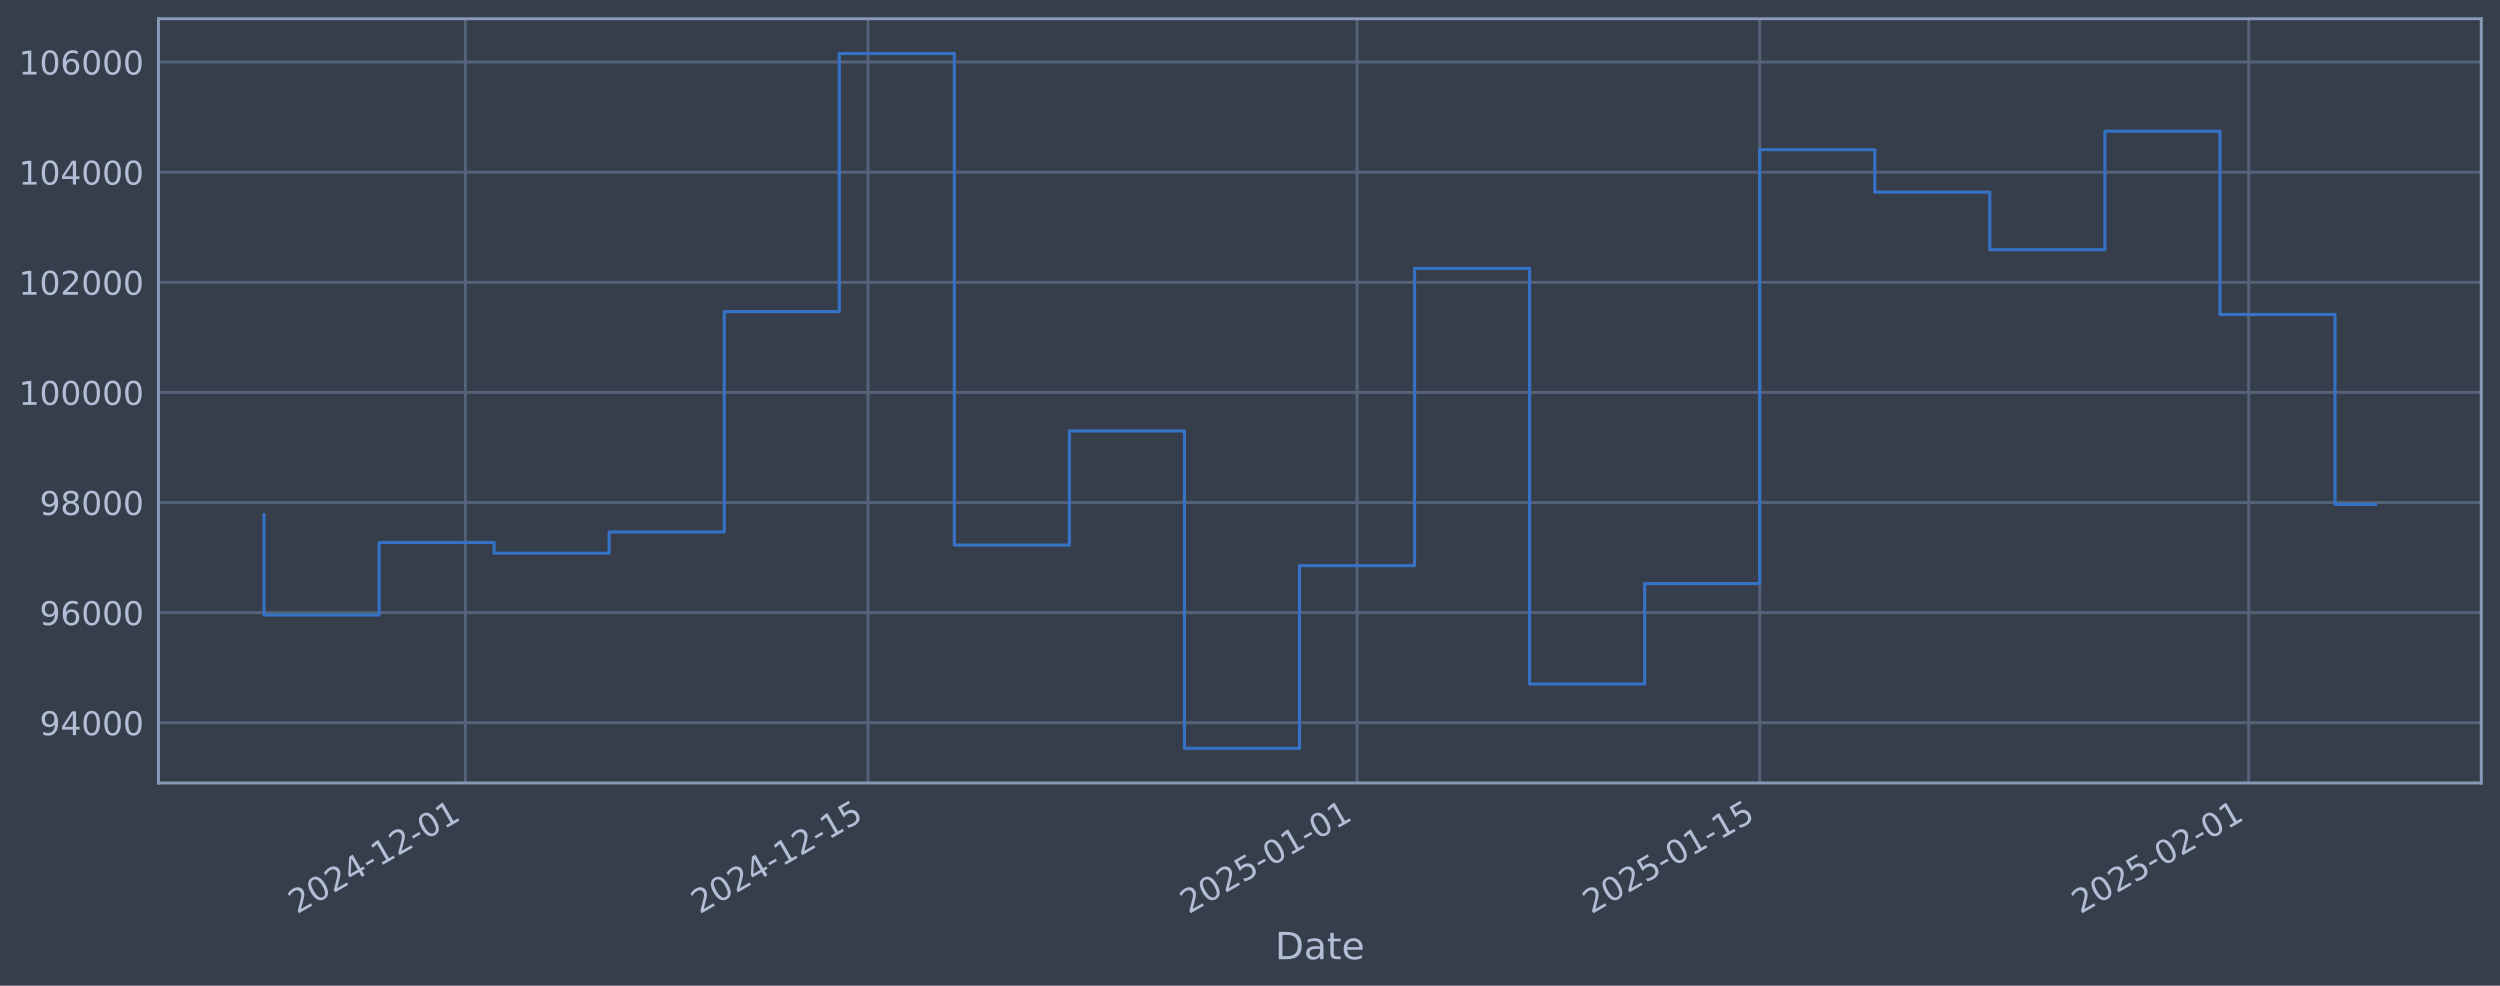
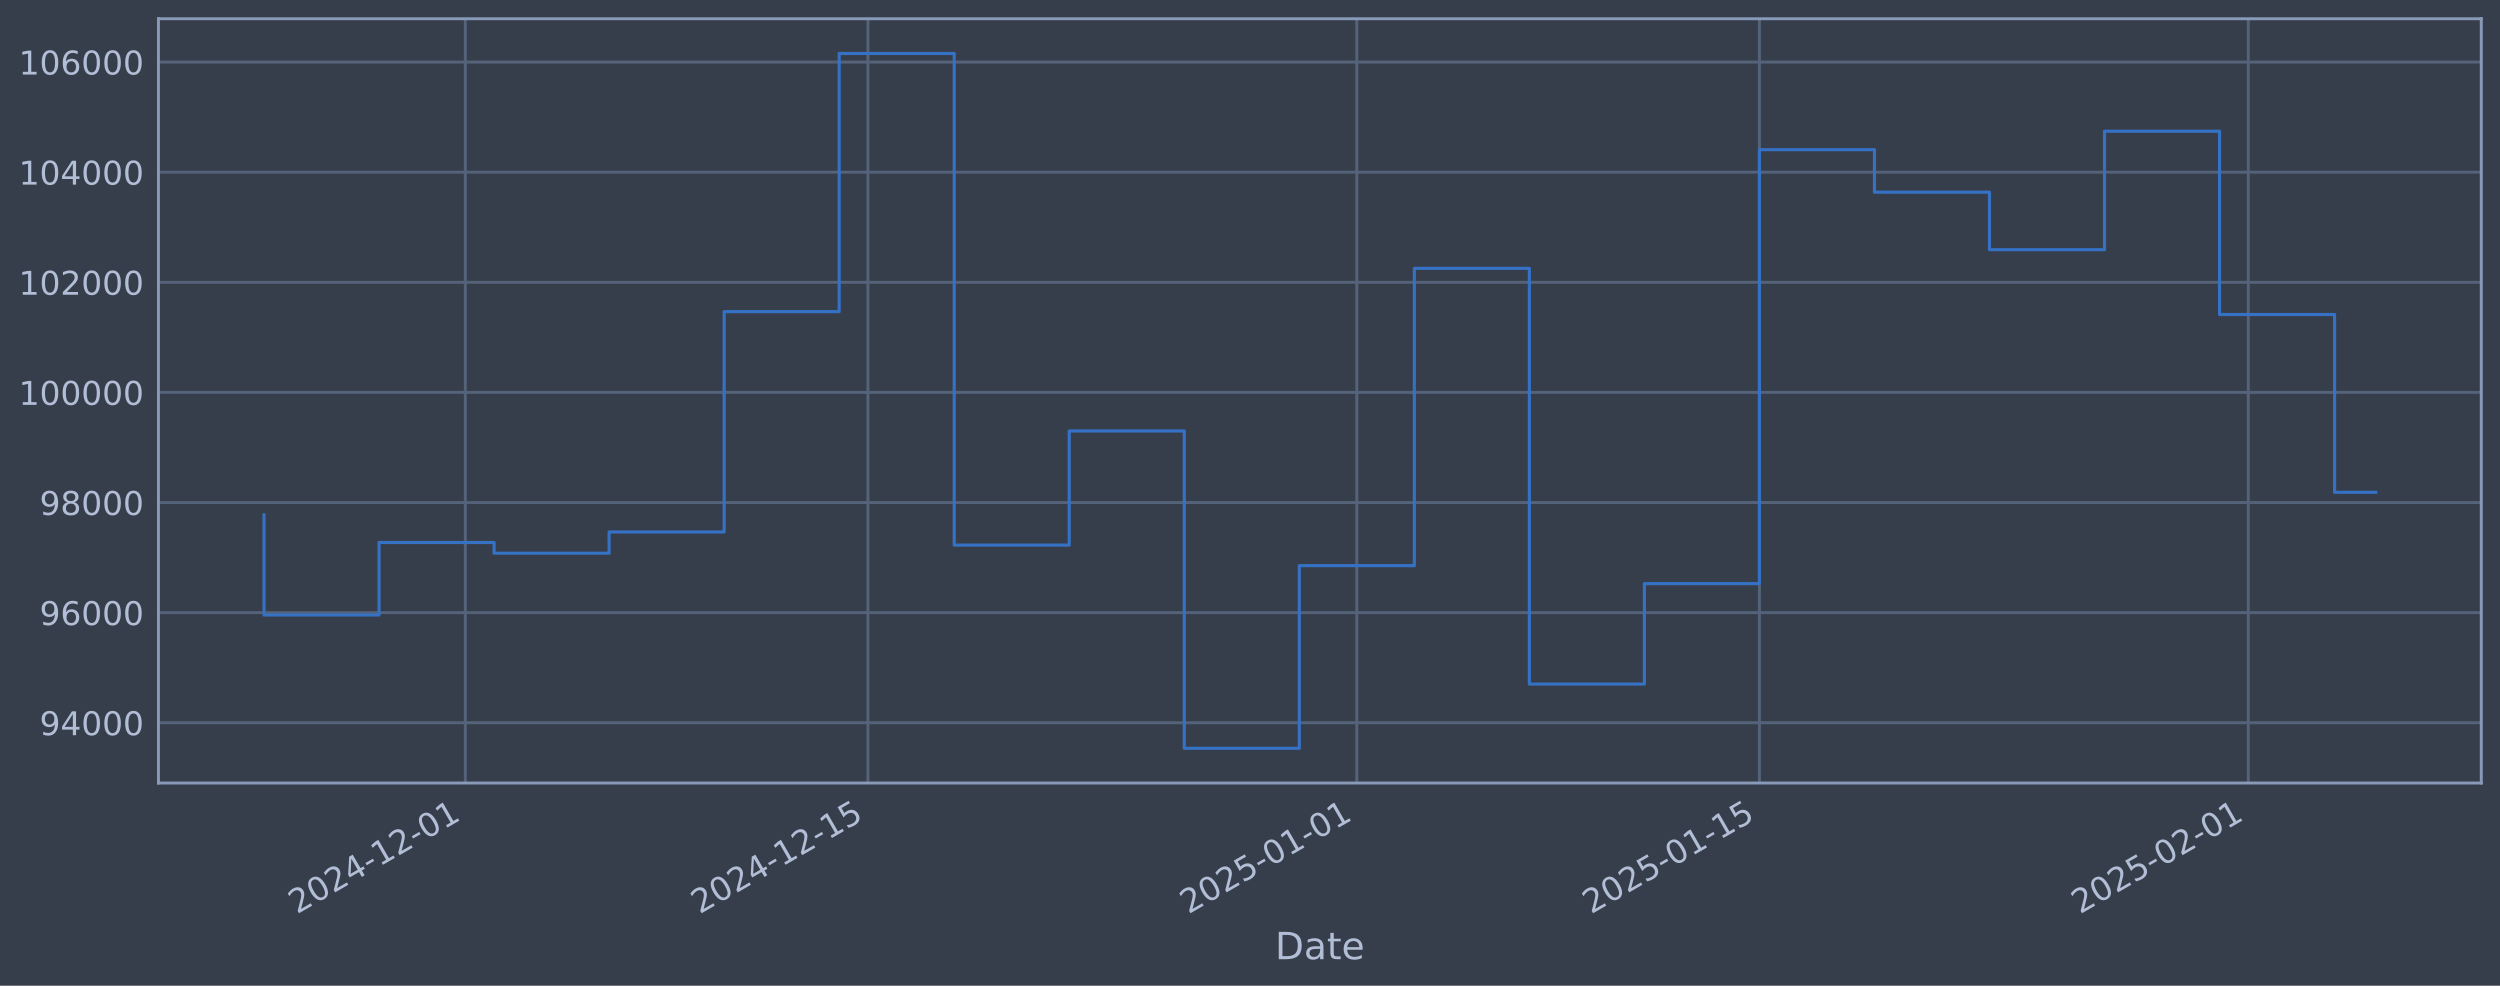
<svg xmlns="http://www.w3.org/2000/svg" xmlns:xlink="http://www.w3.org/1999/xlink" width="960.9pt" height="378.87pt" viewBox="0 0 960.9 378.87" version="1.1">
  <defs>
    <style type="text/css">*{stroke-linejoin: round; stroke-linecap: butt}</style>
  </defs>
  <g id="figure_1">
    <g id="patch_1">
      <path d="M 0 378.87  L 960.9 378.87  L 960.9 0  L 0 0  z " style="fill: #373e4b" />
    </g>
    <g id="axes_1">
      <g id="patch_2">
        <path d="M 60.901 300.96  L 953.701 300.96  L 953.701 7.2  L 60.901 7.2  z " style="fill: #373e4b" />
      </g>
      <g id="matplotlib.axis_1">
        <g id="xtick_1">
          <g id="line2d_1">
-             <path d="M 178.87 300.96  L 178.87 7.2  " clip-path="url(#p0a5fef5c48)" style="fill: none; stroke: #546379; stroke-width: 1.12; stroke-linecap: square" />
+             <path d="M 178.855 300.96  L 178.855 7.2  " clip-path="url(#pda0626cddc)" style="fill: none; stroke: #546379; stroke-width: 1.12; stroke-linecap: square" />
          </g>
          <g id="line2d_2" />
          <g id="text_1">
-             <g style="fill: #b1bed6" transform="translate(114.1447 351.4642) rotate(-30) scale(0.126 -0.126)">
+             <g style="fill: #b1bed6" transform="translate(114.1293 351.4642) rotate(-30) scale(0.126 -0.126)">
              <defs>
                <path id="DejaVuSans-32" d="M 1228 531  L 3431 531  L 3431 0  L 469 0  L 469 531  Q 828 903 1448 1529  Q 2069 2156 2228 2338  Q 2531 2678 2651 2914  Q 2772 3150 2772 3378  Q 2772 3750 2511 3984  Q 2250 4219 1831 4219  Q 1534 4219 1204 4116  Q 875 4013 500 3803  L 500 4441  Q 881 4594 1212 4672  Q 1544 4750 1819 4750  Q 2544 4750 2975 4387  Q 3406 4025 3406 3419  Q 3406 3131 3298 2873  Q 3191 2616 2906 2266  Q 2828 2175 2409 1742  Q 1991 1309 1228 531  z " transform="scale(0.015625)" />
                <path id="DejaVuSans-30" d="M 2034 4250  Q 1547 4250 1301 3770  Q 1056 3291 1056 2328  Q 1056 1369 1301 889  Q 1547 409 2034 409  Q 2525 409 2770 889  Q 3016 1369 3016 2328  Q 3016 3291 2770 3770  Q 2525 4250 2034 4250  z M 2034 4750  Q 2819 4750 3233 4129  Q 3647 3509 3647 2328  Q 3647 1150 3233 529  Q 2819 -91 2034 -91  Q 1250 -91 836 529  Q 422 1150 422 2328  Q 422 3509 836 4129  Q 1250 4750 2034 4750  z " transform="scale(0.015625)" />
                <path id="DejaVuSans-34" d="M 2419 4116  L 825 1625  L 2419 1625  L 2419 4116  z M 2253 4666  L 3047 4666  L 3047 1625  L 3713 1625  L 3713 1100  L 3047 1100  L 3047 0  L 2419 0  L 2419 1100  L 313 1100  L 313 1709  L 2253 4666  z " transform="scale(0.015625)" />
                <path id="DejaVuSans-2d" d="M 313 2009  L 1997 2009  L 1997 1497  L 313 1497  L 313 2009  z " transform="scale(0.015625)" />
                <path id="DejaVuSans-31" d="M 794 531  L 1825 531  L 1825 4091  L 703 3866  L 703 4441  L 1819 4666  L 2450 4666  L 2450 531  L 3481 531  L 3481 0  L 794 0  L 794 531  z " transform="scale(0.015625)" />
              </defs>
              <use xlink:href="#DejaVuSans-32" />
              <use xlink:href="#DejaVuSans-30" transform="translate(63.62305 0)" />
              <use xlink:href="#DejaVuSans-32" transform="translate(127.2461 0)" />
              <use xlink:href="#DejaVuSans-34" transform="translate(190.8691 0)" />
              <use xlink:href="#DejaVuSans-2d" transform="translate(254.4922 0)" />
              <use xlink:href="#DejaVuSans-31" transform="translate(290.5762 0)" />
              <use xlink:href="#DejaVuSans-32" transform="translate(354.1992 0)" />
              <use xlink:href="#DejaVuSans-2d" transform="translate(417.8223 0)" />
              <use xlink:href="#DejaVuSans-30" transform="translate(453.9062 0)" />
              <use xlink:href="#DejaVuSans-31" transform="translate(517.5293 0)" />
            </g>
          </g>
        </g>
        <g id="xtick_2">
          <g id="line2d_3">
-             <path d="M 333.646 300.96  L 333.646 7.2  " clip-path="url(#p0a5fef5c48)" style="fill: none; stroke: #546379; stroke-width: 1.12; stroke-linecap: square" />
+             <path d="M 333.6 300.96  L 333.6 7.2  " clip-path="url(#pda0626cddc)" style="fill: none; stroke: #546379; stroke-width: 1.12; stroke-linecap: square" />
          </g>
          <g id="line2d_4" />
          <g id="text_2">
-             <g style="fill: #b1bed6" transform="translate(268.9206 351.4642) rotate(-30) scale(0.126 -0.126)">
+             <g style="fill: #b1bed6" transform="translate(268.8744 351.4642) rotate(-30) scale(0.126 -0.126)">
              <defs>
                <path id="DejaVuSans-35" d="M 691 4666  L 3169 4666  L 3169 4134  L 1269 4134  L 1269 2991  Q 1406 3038 1543 3061  Q 1681 3084 1819 3084  Q 2600 3084 3056 2656  Q 3513 2228 3513 1497  Q 3513 744 3044 326  Q 2575 -91 1722 -91  Q 1428 -91 1123 -41  Q 819 9 494 109  L 494 744  Q 775 591 1075 516  Q 1375 441 1709 441  Q 2250 441 2565 725  Q 2881 1009 2881 1497  Q 2881 1984 2565 2268  Q 2250 2553 1709 2553  Q 1456 2553 1204 2497  Q 953 2441 691 2322  L 691 4666  z " transform="scale(0.015625)" />
              </defs>
              <use xlink:href="#DejaVuSans-32" />
              <use xlink:href="#DejaVuSans-30" transform="translate(63.62305 0)" />
              <use xlink:href="#DejaVuSans-32" transform="translate(127.2461 0)" />
              <use xlink:href="#DejaVuSans-34" transform="translate(190.8691 0)" />
              <use xlink:href="#DejaVuSans-2d" transform="translate(254.4922 0)" />
              <use xlink:href="#DejaVuSans-31" transform="translate(290.5762 0)" />
              <use xlink:href="#DejaVuSans-32" transform="translate(354.1992 0)" />
              <use xlink:href="#DejaVuSans-2d" transform="translate(417.8223 0)" />
              <use xlink:href="#DejaVuSans-31" transform="translate(453.9062 0)" />
              <use xlink:href="#DejaVuSans-35" transform="translate(517.5293 0)" />
            </g>
          </g>
        </g>
        <g id="xtick_3">
          <g id="line2d_5">
-             <path d="M 521.588 300.96  L 521.588 7.2  " clip-path="url(#p0a5fef5c48)" style="fill: none; stroke: #546379; stroke-width: 1.12; stroke-linecap: square" />
+             <path d="M 521.505 300.96  L 521.505 7.2  " clip-path="url(#pda0626cddc)" style="fill: none; stroke: #546379; stroke-width: 1.12; stroke-linecap: square" />
          </g>
          <g id="line2d_6" />
          <g id="text_3">
-             <g style="fill: #b1bed6" transform="translate(456.8626 351.4642) rotate(-30) scale(0.126 -0.126)">
+             <g style="fill: #b1bed6" transform="translate(456.7791 351.4642) rotate(-30) scale(0.126 -0.126)">
              <use xlink:href="#DejaVuSans-32" />
              <use xlink:href="#DejaVuSans-30" transform="translate(63.62305 0)" />
              <use xlink:href="#DejaVuSans-32" transform="translate(127.2461 0)" />
              <use xlink:href="#DejaVuSans-35" transform="translate(190.8691 0)" />
              <use xlink:href="#DejaVuSans-2d" transform="translate(254.4922 0)" />
              <use xlink:href="#DejaVuSans-30" transform="translate(290.5762 0)" />
              <use xlink:href="#DejaVuSans-31" transform="translate(354.1992 0)" />
              <use xlink:href="#DejaVuSans-2d" transform="translate(417.8223 0)" />
              <use xlink:href="#DejaVuSans-30" transform="translate(453.9062 0)" />
              <use xlink:href="#DejaVuSans-31" transform="translate(517.5293 0)" />
            </g>
          </g>
        </g>
        <g id="xtick_4">
          <g id="line2d_7">
-             <path d="M 676.364 300.96  L 676.364 7.2  " clip-path="url(#p0a5fef5c48)" style="fill: none; stroke: #546379; stroke-width: 1.12; stroke-linecap: square" />
+             <path d="M 676.25 300.96  L 676.25 7.2  " clip-path="url(#pda0626cddc)" style="fill: none; stroke: #546379; stroke-width: 1.12; stroke-linecap: square" />
          </g>
          <g id="line2d_8" />
          <g id="text_4">
-             <g style="fill: #b1bed6" transform="translate(611.6385 351.4642) rotate(-30) scale(0.126 -0.126)">
+             <g style="fill: #b1bed6" transform="translate(611.5242 351.4642) rotate(-30) scale(0.126 -0.126)">
              <use xlink:href="#DejaVuSans-32" />
              <use xlink:href="#DejaVuSans-30" transform="translate(63.62305 0)" />
              <use xlink:href="#DejaVuSans-32" transform="translate(127.2461 0)" />
              <use xlink:href="#DejaVuSans-35" transform="translate(190.8691 0)" />
              <use xlink:href="#DejaVuSans-2d" transform="translate(254.4922 0)" />
              <use xlink:href="#DejaVuSans-30" transform="translate(290.5762 0)" />
              <use xlink:href="#DejaVuSans-31" transform="translate(354.1992 0)" />
              <use xlink:href="#DejaVuSans-2d" transform="translate(417.8223 0)" />
              <use xlink:href="#DejaVuSans-31" transform="translate(453.9062 0)" />
              <use xlink:href="#DejaVuSans-35" transform="translate(517.5293 0)" />
            </g>
          </g>
        </g>
        <g id="xtick_5">
          <g id="line2d_9">
-             <path d="M 864.306 300.96  L 864.306 7.2  " clip-path="url(#p0a5fef5c48)" style="fill: none; stroke: #546379; stroke-width: 1.12; stroke-linecap: square" />
+             <path d="M 864.154 300.96  L 864.154 7.2  " clip-path="url(#pda0626cddc)" style="fill: none; stroke: #546379; stroke-width: 1.12; stroke-linecap: square" />
          </g>
          <g id="line2d_10" />
          <g id="text_5">
-             <g style="fill: #b1bed6" transform="translate(799.5806 351.4642) rotate(-30) scale(0.126 -0.126)">
+             <g style="fill: #b1bed6" transform="translate(799.4289 351.4642) rotate(-30) scale(0.126 -0.126)">
              <use xlink:href="#DejaVuSans-32" />
              <use xlink:href="#DejaVuSans-30" transform="translate(63.62305 0)" />
              <use xlink:href="#DejaVuSans-32" transform="translate(127.2461 0)" />
              <use xlink:href="#DejaVuSans-35" transform="translate(190.8691 0)" />
              <use xlink:href="#DejaVuSans-2d" transform="translate(254.4922 0)" />
              <use xlink:href="#DejaVuSans-30" transform="translate(290.5762 0)" />
              <use xlink:href="#DejaVuSans-32" transform="translate(354.1992 0)" />
              <use xlink:href="#DejaVuSans-2d" transform="translate(417.8223 0)" />
              <use xlink:href="#DejaVuSans-30" transform="translate(453.9062 0)" />
              <use xlink:href="#DejaVuSans-31" transform="translate(517.5293 0)" />
            </g>
          </g>
        </g>
        <g id="text_6">
          <g style="fill: #b1bed6" transform="translate(490.0914 368.6753) scale(0.144 -0.144)">
            <defs>
              <path id="DejaVuSans-44" d="M 1259 4147  L 1259 519  L 2022 519  Q 2988 519 3436 956  Q 3884 1394 3884 2338  Q 3884 3275 3436 3711  Q 2988 4147 2022 4147  L 1259 4147  z M 628 4666  L 1925 4666  Q 3281 4666 3915 4102  Q 4550 3538 4550 2338  Q 4550 1131 3912 565  Q 3275 0 1925 0  L 628 0  L 628 4666  z " transform="scale(0.015625)" />
              <path id="DejaVuSans-61" d="M 2194 1759  Q 1497 1759 1228 1600  Q 959 1441 959 1056  Q 959 750 1161 570  Q 1363 391 1709 391  Q 2188 391 2477 730  Q 2766 1069 2766 1631  L 2766 1759  L 2194 1759  z M 3341 1997  L 3341 0  L 2766 0  L 2766 531  Q 2569 213 2275 61  Q 1981 -91 1556 -91  Q 1019 -91 701 211  Q 384 513 384 1019  Q 384 1609 779 1909  Q 1175 2209 1959 2209  L 2766 2209  L 2766 2266  Q 2766 2663 2505 2880  Q 2244 3097 1772 3097  Q 1472 3097 1187 3025  Q 903 2953 641 2809  L 641 3341  Q 956 3463 1253 3523  Q 1550 3584 1831 3584  Q 2591 3584 2966 3190  Q 3341 2797 3341 1997  z " transform="scale(0.015625)" />
              <path id="DejaVuSans-74" d="M 1172 4494  L 1172 3500  L 2356 3500  L 2356 3053  L 1172 3053  L 1172 1153  Q 1172 725 1289 603  Q 1406 481 1766 481  L 2356 481  L 2356 0  L 1766 0  Q 1100 0 847 248  Q 594 497 594 1153  L 594 3053  L 172 3053  L 172 3500  L 594 3500  L 594 4494  L 1172 4494  z " transform="scale(0.015625)" />
              <path id="DejaVuSans-65" d="M 3597 1894  L 3597 1613  L 953 1613  Q 991 1019 1311 708  Q 1631 397 2203 397  Q 2534 397 2845 478  Q 3156 559 3463 722  L 3463 178  Q 3153 47 2828 -22  Q 2503 -91 2169 -91  Q 1331 -91 842 396  Q 353 884 353 1716  Q 353 2575 817 3079  Q 1281 3584 2069 3584  Q 2775 3584 3186 3129  Q 3597 2675 3597 1894  z M 3022 2063  Q 3016 2534 2758 2815  Q 2500 3097 2075 3097  Q 1594 3097 1305 2825  Q 1016 2553 972 2059  L 3022 2063  z " transform="scale(0.015625)" />
            </defs>
            <use xlink:href="#DejaVuSans-44" />
            <use xlink:href="#DejaVuSans-61" transform="translate(77.00195 0)" />
            <use xlink:href="#DejaVuSans-74" transform="translate(138.2812 0)" />
            <use xlink:href="#DejaVuSans-65" transform="translate(177.4902 0)" />
          </g>
        </g>
      </g>
      <g id="matplotlib.axis_2">
        <g id="ytick_1">
          <g id="line2d_11">
-             <path d="M 60.901 277.797  L 953.701 277.797  " clip-path="url(#p0a5fef5c48)" style="fill: none; stroke: #546379; stroke-width: 1.12; stroke-linecap: square" />
+             <path d="M 60.901 277.797  L 953.701 277.797  " clip-path="url(#pda0626cddc)" style="fill: none; stroke: #546379; stroke-width: 1.12; stroke-linecap: square" />
          </g>
          <g id="line2d_12" />
          <g id="text_7">
            <g style="fill: #b1bed6" transform="translate(15.21675 282.5841) scale(0.126 -0.126)">
              <defs>
                <path id="DejaVuSans-39" d="M 703 97  L 703 672  Q 941 559 1184 500  Q 1428 441 1663 441  Q 2288 441 2617 861  Q 2947 1281 2994 2138  Q 2813 1869 2534 1725  Q 2256 1581 1919 1581  Q 1219 1581 811 2004  Q 403 2428 403 3163  Q 403 3881 828 4315  Q 1253 4750 1959 4750  Q 2769 4750 3195 4129  Q 3622 3509 3622 2328  Q 3622 1225 3098 567  Q 2575 -91 1691 -91  Q 1453 -91 1209 -44  Q 966 3 703 97  z M 1959 2075  Q 2384 2075 2632 2365  Q 2881 2656 2881 3163  Q 2881 3666 2632 3958  Q 2384 4250 1959 4250  Q 1534 4250 1286 3958  Q 1038 3666 1038 3163  Q 1038 2656 1286 2365  Q 1534 2075 1959 2075  z " transform="scale(0.015625)" />
              </defs>
              <use xlink:href="#DejaVuSans-39" />
              <use xlink:href="#DejaVuSans-34" transform="translate(63.62305 0)" />
              <use xlink:href="#DejaVuSans-30" transform="translate(127.2461 0)" />
              <use xlink:href="#DejaVuSans-30" transform="translate(190.8691 0)" />
              <use xlink:href="#DejaVuSans-30" transform="translate(254.4922 0)" />
            </g>
          </g>
        </g>
        <g id="ytick_2">
          <g id="line2d_13">
-             <path d="M 60.901 235.473  L 953.701 235.473  " clip-path="url(#p0a5fef5c48)" style="fill: none; stroke: #546379; stroke-width: 1.12; stroke-linecap: square" />
+             <path d="M 60.901 235.473  L 953.701 235.473  " clip-path="url(#pda0626cddc)" style="fill: none; stroke: #546379; stroke-width: 1.12; stroke-linecap: square" />
          </g>
          <g id="line2d_14" />
          <g id="text_8">
            <g style="fill: #b1bed6" transform="translate(15.21675 240.2602) scale(0.126 -0.126)">
              <defs>
                <path id="DejaVuSans-36" d="M 2113 2584  Q 1688 2584 1439 2293  Q 1191 2003 1191 1497  Q 1191 994 1439 701  Q 1688 409 2113 409  Q 2538 409 2786 701  Q 3034 994 3034 1497  Q 3034 2003 2786 2293  Q 2538 2584 2113 2584  z M 3366 4563  L 3366 3988  Q 3128 4100 2886 4159  Q 2644 4219 2406 4219  Q 1781 4219 1451 3797  Q 1122 3375 1075 2522  Q 1259 2794 1537 2939  Q 1816 3084 2150 3084  Q 2853 3084 3261 2657  Q 3669 2231 3669 1497  Q 3669 778 3244 343  Q 2819 -91 2113 -91  Q 1303 -91 875 529  Q 447 1150 447 2328  Q 447 3434 972 4092  Q 1497 4750 2381 4750  Q 2619 4750 2861 4703  Q 3103 4656 3366 4563  z " transform="scale(0.015625)" />
              </defs>
              <use xlink:href="#DejaVuSans-39" />
              <use xlink:href="#DejaVuSans-36" transform="translate(63.62305 0)" />
              <use xlink:href="#DejaVuSans-30" transform="translate(127.2461 0)" />
              <use xlink:href="#DejaVuSans-30" transform="translate(190.8691 0)" />
              <use xlink:href="#DejaVuSans-30" transform="translate(254.4922 0)" />
            </g>
          </g>
        </g>
        <g id="ytick_3">
          <g id="line2d_15">
-             <path d="M 60.901 193.149  L 953.701 193.149  " clip-path="url(#p0a5fef5c48)" style="fill: none; stroke: #546379; stroke-width: 1.12; stroke-linecap: square" />
+             <path d="M 60.901 193.149  L 953.701 193.149  " clip-path="url(#pda0626cddc)" style="fill: none; stroke: #546379; stroke-width: 1.12; stroke-linecap: square" />
          </g>
          <g id="line2d_16" />
          <g id="text_9">
            <g style="fill: #b1bed6" transform="translate(15.21675 197.9364) scale(0.126 -0.126)">
              <defs>
                <path id="DejaVuSans-38" d="M 2034 2216  Q 1584 2216 1326 1975  Q 1069 1734 1069 1313  Q 1069 891 1326 650  Q 1584 409 2034 409  Q 2484 409 2743 651  Q 3003 894 3003 1313  Q 3003 1734 2745 1975  Q 2488 2216 2034 2216  z M 1403 2484  Q 997 2584 770 2862  Q 544 3141 544 3541  Q 544 4100 942 4425  Q 1341 4750 2034 4750  Q 2731 4750 3128 4425  Q 3525 4100 3525 3541  Q 3525 3141 3298 2862  Q 3072 2584 2669 2484  Q 3125 2378 3379 2068  Q 3634 1759 3634 1313  Q 3634 634 3220 271  Q 2806 -91 2034 -91  Q 1263 -91 848 271  Q 434 634 434 1313  Q 434 1759 690 2068  Q 947 2378 1403 2484  z M 1172 3481  Q 1172 3119 1398 2916  Q 1625 2713 2034 2713  Q 2441 2713 2670 2916  Q 2900 3119 2900 3481  Q 2900 3844 2670 4047  Q 2441 4250 2034 4250  Q 1625 4250 1398 4047  Q 1172 3844 1172 3481  z " transform="scale(0.015625)" />
              </defs>
              <use xlink:href="#DejaVuSans-39" />
              <use xlink:href="#DejaVuSans-38" transform="translate(63.62305 0)" />
              <use xlink:href="#DejaVuSans-30" transform="translate(127.2461 0)" />
              <use xlink:href="#DejaVuSans-30" transform="translate(190.8691 0)" />
              <use xlink:href="#DejaVuSans-30" transform="translate(254.4922 0)" />
            </g>
          </g>
        </g>
        <g id="ytick_4">
          <g id="line2d_17">
-             <path d="M 60.901 150.826  L 953.701 150.826  " clip-path="url(#p0a5fef5c48)" style="fill: none; stroke: #546379; stroke-width: 1.12; stroke-linecap: square" />
+             <path d="M 60.901 150.826  L 953.701 150.826  " clip-path="url(#pda0626cddc)" style="fill: none; stroke: #546379; stroke-width: 1.12; stroke-linecap: square" />
          </g>
          <g id="line2d_18" />
          <g id="text_10">
            <g style="fill: #b1bed6" transform="translate(7.2 155.6126) scale(0.126 -0.126)">
              <use xlink:href="#DejaVuSans-31" />
              <use xlink:href="#DejaVuSans-30" transform="translate(63.62305 0)" />
              <use xlink:href="#DejaVuSans-30" transform="translate(127.2461 0)" />
              <use xlink:href="#DejaVuSans-30" transform="translate(190.8691 0)" />
              <use xlink:href="#DejaVuSans-30" transform="translate(254.4922 0)" />
              <use xlink:href="#DejaVuSans-30" transform="translate(318.1152 0)" />
            </g>
          </g>
        </g>
        <g id="ytick_5">
          <g id="line2d_19">
-             <path d="M 60.901 108.502  L 953.701 108.502  " clip-path="url(#p0a5fef5c48)" style="fill: none; stroke: #546379; stroke-width: 1.12; stroke-linecap: square" />
+             <path d="M 60.901 108.502  L 953.701 108.502  " clip-path="url(#pda0626cddc)" style="fill: none; stroke: #546379; stroke-width: 1.12; stroke-linecap: square" />
          </g>
          <g id="line2d_20" />
          <g id="text_11">
            <g style="fill: #b1bed6" transform="translate(7.2 113.2888) scale(0.126 -0.126)">
              <use xlink:href="#DejaVuSans-31" />
              <use xlink:href="#DejaVuSans-30" transform="translate(63.62305 0)" />
              <use xlink:href="#DejaVuSans-32" transform="translate(127.2461 0)" />
              <use xlink:href="#DejaVuSans-30" transform="translate(190.8691 0)" />
              <use xlink:href="#DejaVuSans-30" transform="translate(254.4922 0)" />
              <use xlink:href="#DejaVuSans-30" transform="translate(318.1152 0)" />
            </g>
          </g>
        </g>
        <g id="ytick_6">
          <g id="line2d_21">
-             <path d="M 60.901 66.178  L 953.701 66.178  " clip-path="url(#p0a5fef5c48)" style="fill: none; stroke: #546379; stroke-width: 1.12; stroke-linecap: square" />
+             <path d="M 60.901 66.178  L 953.701 66.178  " clip-path="url(#pda0626cddc)" style="fill: none; stroke: #546379; stroke-width: 1.12; stroke-linecap: square" />
          </g>
          <g id="line2d_22" />
          <g id="text_12">
            <g style="fill: #b1bed6" transform="translate(7.2 70.96502) scale(0.126 -0.126)">
              <use xlink:href="#DejaVuSans-31" />
              <use xlink:href="#DejaVuSans-30" transform="translate(63.62305 0)" />
              <use xlink:href="#DejaVuSans-34" transform="translate(127.2461 0)" />
              <use xlink:href="#DejaVuSans-30" transform="translate(190.8691 0)" />
              <use xlink:href="#DejaVuSans-30" transform="translate(254.4922 0)" />
              <use xlink:href="#DejaVuSans-30" transform="translate(318.1152 0)" />
            </g>
          </g>
        </g>
        <g id="ytick_7">
          <g id="line2d_23">
-             <path d="M 60.901 23.854  L 953.701 23.854  " clip-path="url(#p0a5fef5c48)" style="fill: none; stroke: #546379; stroke-width: 1.12; stroke-linecap: square" />
+             <path d="M 60.901 23.854  L 953.701 23.854  " clip-path="url(#pda0626cddc)" style="fill: none; stroke: #546379; stroke-width: 1.12; stroke-linecap: square" />
          </g>
          <g id="line2d_24" />
          <g id="text_13">
            <g style="fill: #b1bed6" transform="translate(7.2 28.64121) scale(0.126 -0.126)">
              <use xlink:href="#DejaVuSans-31" />
              <use xlink:href="#DejaVuSans-30" transform="translate(63.62305 0)" />
              <use xlink:href="#DejaVuSans-36" transform="translate(127.2461 0)" />
              <use xlink:href="#DejaVuSans-30" transform="translate(190.8691 0)" />
              <use xlink:href="#DejaVuSans-30" transform="translate(254.4922 0)" />
              <use xlink:href="#DejaVuSans-30" transform="translate(318.1152 0)" />
            </g>
          </g>
        </g>
      </g>
      <g id="line2d_25">
-         <path d="M 101.482 197.87  L 101.482 236.383  L 145.704 236.383  L 145.704 208.521  L 189.926 208.521  L 189.926 212.628  L 234.147 212.628  L 234.147 204.459  L 278.369 204.459  L 278.369 119.77  L 322.591 119.77  L 322.591 20.553  L 366.812 20.553  L 366.812 209.517  L 411.034 209.517  L 411.034 165.636  L 455.256 165.636  L 455.256 287.607  L 499.477 287.607  L 499.477 217.409  L 543.699 217.409  L 543.699 103.141  L 587.921 103.141  L 587.921 262.927  L 632.142 262.927  L 632.142 224.318  L 676.364 224.318  L 676.364 57.525  L 720.586 57.525  L 720.586 73.859  L 764.807 73.859  L 764.807 95.961  L 809.029 95.961  L 809.029 50.434  L 853.251 50.434  L 853.251 120.887  L 897.472 120.887  L 897.472 193.851  L 913.119 193.851  " clip-path="url(#p0a5fef5c48)" style="fill: none; stroke: #3572c6; stroke-width: 1.2; stroke-linecap: square" />
+         <path d="M 101.482 197.87  L 101.482 236.383  L 145.695 236.383  L 145.695 208.521  L 189.908 208.521  L 189.908 212.628  L 234.121 212.628  L 234.121 204.459  L 278.334 204.459  L 278.334 119.77  L 322.547 119.77  L 322.547 20.553  L 366.76 20.553  L 366.76 209.517  L 410.972 209.517  L 410.972 165.636  L 455.185 165.636  L 455.185 287.607  L 499.398 287.607  L 499.398 217.409  L 543.611 217.409  L 543.611 103.141  L 587.824 103.141  L 587.824 262.927  L 632.037 262.927  L 632.037 224.318  L 676.25 224.318  L 676.25 57.525  L 720.463 57.525  L 720.463 73.859  L 764.675 73.859  L 764.675 95.961  L 808.888 95.961  L 808.888 50.434  L 853.101 50.434  L 853.101 120.887  L 897.314 120.887  L 897.314 189.222  L 913.119 189.222  " clip-path="url(#pda0626cddc)" style="fill: none; stroke: #3572c6; stroke-width: 1.2; stroke-linecap: square" />
      </g>
      <g id="patch_3">
        <path d="M 60.901 300.96  L 60.901 7.2  " style="fill: none; stroke: #899ab8; stroke-width: 1.12; stroke-linejoin: miter; stroke-linecap: square" />
      </g>
      <g id="patch_4">
        <path d="M 953.701 300.96  L 953.701 7.2  " style="fill: none; stroke: #899ab8; stroke-width: 1.12; stroke-linejoin: miter; stroke-linecap: square" />
      </g>
      <g id="patch_5">
        <path d="M 60.901 300.96  L 953.701 300.96  " style="fill: none; stroke: #899ab8; stroke-width: 1.12; stroke-linejoin: miter; stroke-linecap: square" />
      </g>
      <g id="patch_6">
        <path d="M 60.901 7.2  L 953.701 7.2  " style="fill: none; stroke: #899ab8; stroke-width: 1.12; stroke-linejoin: miter; stroke-linecap: square" />
      </g>
    </g>
  </g>
  <defs>
-     <clipPath id="p0a5fef5c48">
+     <clipPath id="pda0626cddc">
      <rect x="60.901" y="7.2" width="892.8" height="293.76" />
    </clipPath>
  </defs>
</svg>
